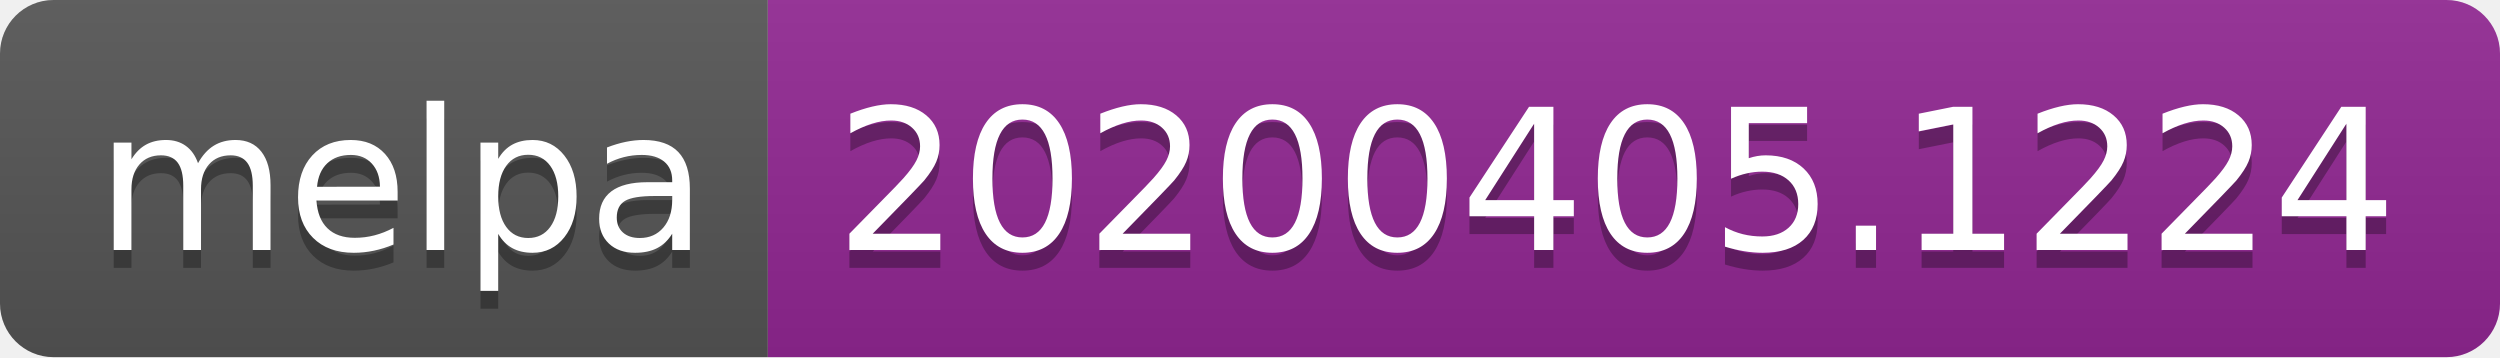
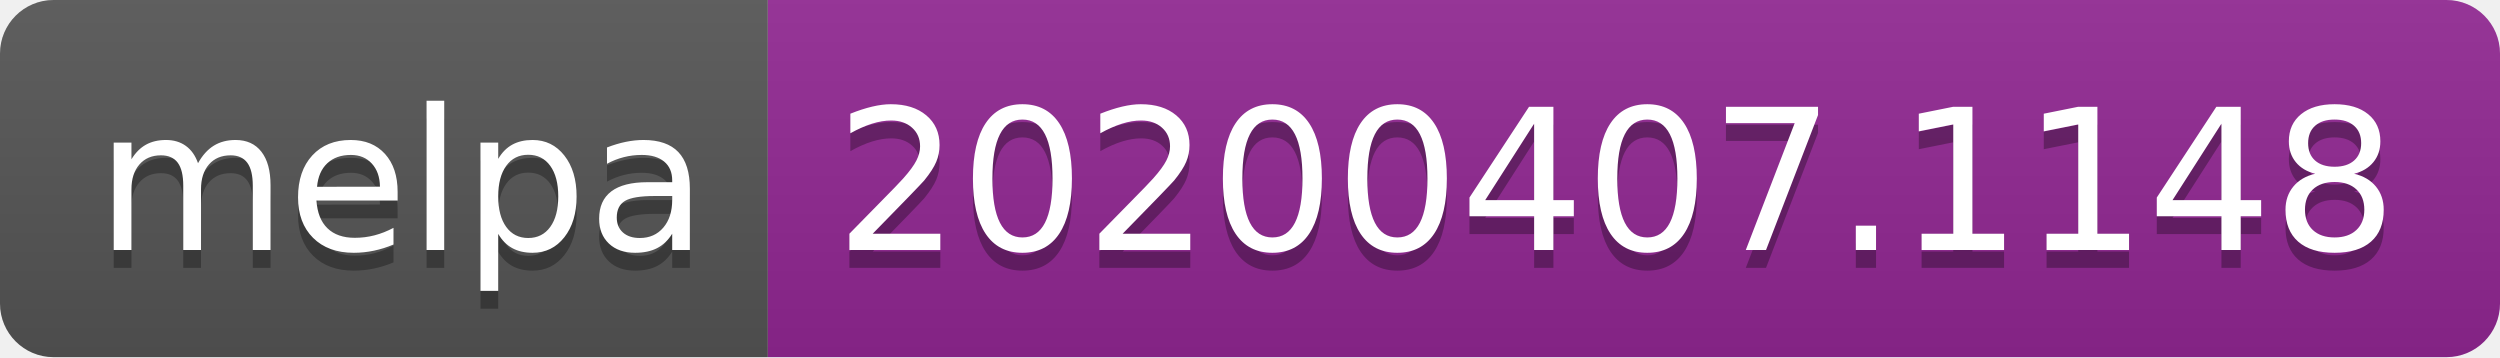
<svg xmlns="http://www.w3.org/2000/svg" width="140" height="20">
  <linearGradient id="b" x2="0" y2="100%">
    <stop offset="0" stop-color="#bbb" stop-opacity=".1" />
    <stop offset="1" stop-opacity=".1" />
  </linearGradient>
  <clipPath id="a">
    <rect width="140" height="20" rx="3" fill="#fff" />
  </clipPath>
  <g clip-path="url(#a)">
    <path fill="#555" d="M0 0h43v20H0z" />
    <path fill="#922793" d="M43 0h97v20H43z" />
    <path fill="url(#b)" d="M0 0h140v20H0z" />
  </g>
  <g fill="#fff" text-anchor="middle" font-family="DejaVu Sans,Verdana,Geneva,sans-serif" font-size="110">
    <text x="225" y="150" fill="#010101" fill-opacity=".3" transform="scale(.1)" textLength="330">melpa</text>
    <text x="225" y="140" transform="scale(.1)" textLength="330">melpa</text>
-     <text x="905" y="150" fill="#010101" fill-opacity=".3" transform="scale(.1)" textLength="870">20200405.1224</text>
-     <text x="905" y="140" transform="scale(.1)" textLength="870">20200405.1224</text>
+     <text x="905" y="150" fill="#010101" fill-opacity=".3" transform="scale(.1)" textLength="870">20200407.1148</text>
+     <text x="905" y="140" transform="scale(.1)" textLength="870">20200407.1148</text>
  </g>
</svg>
